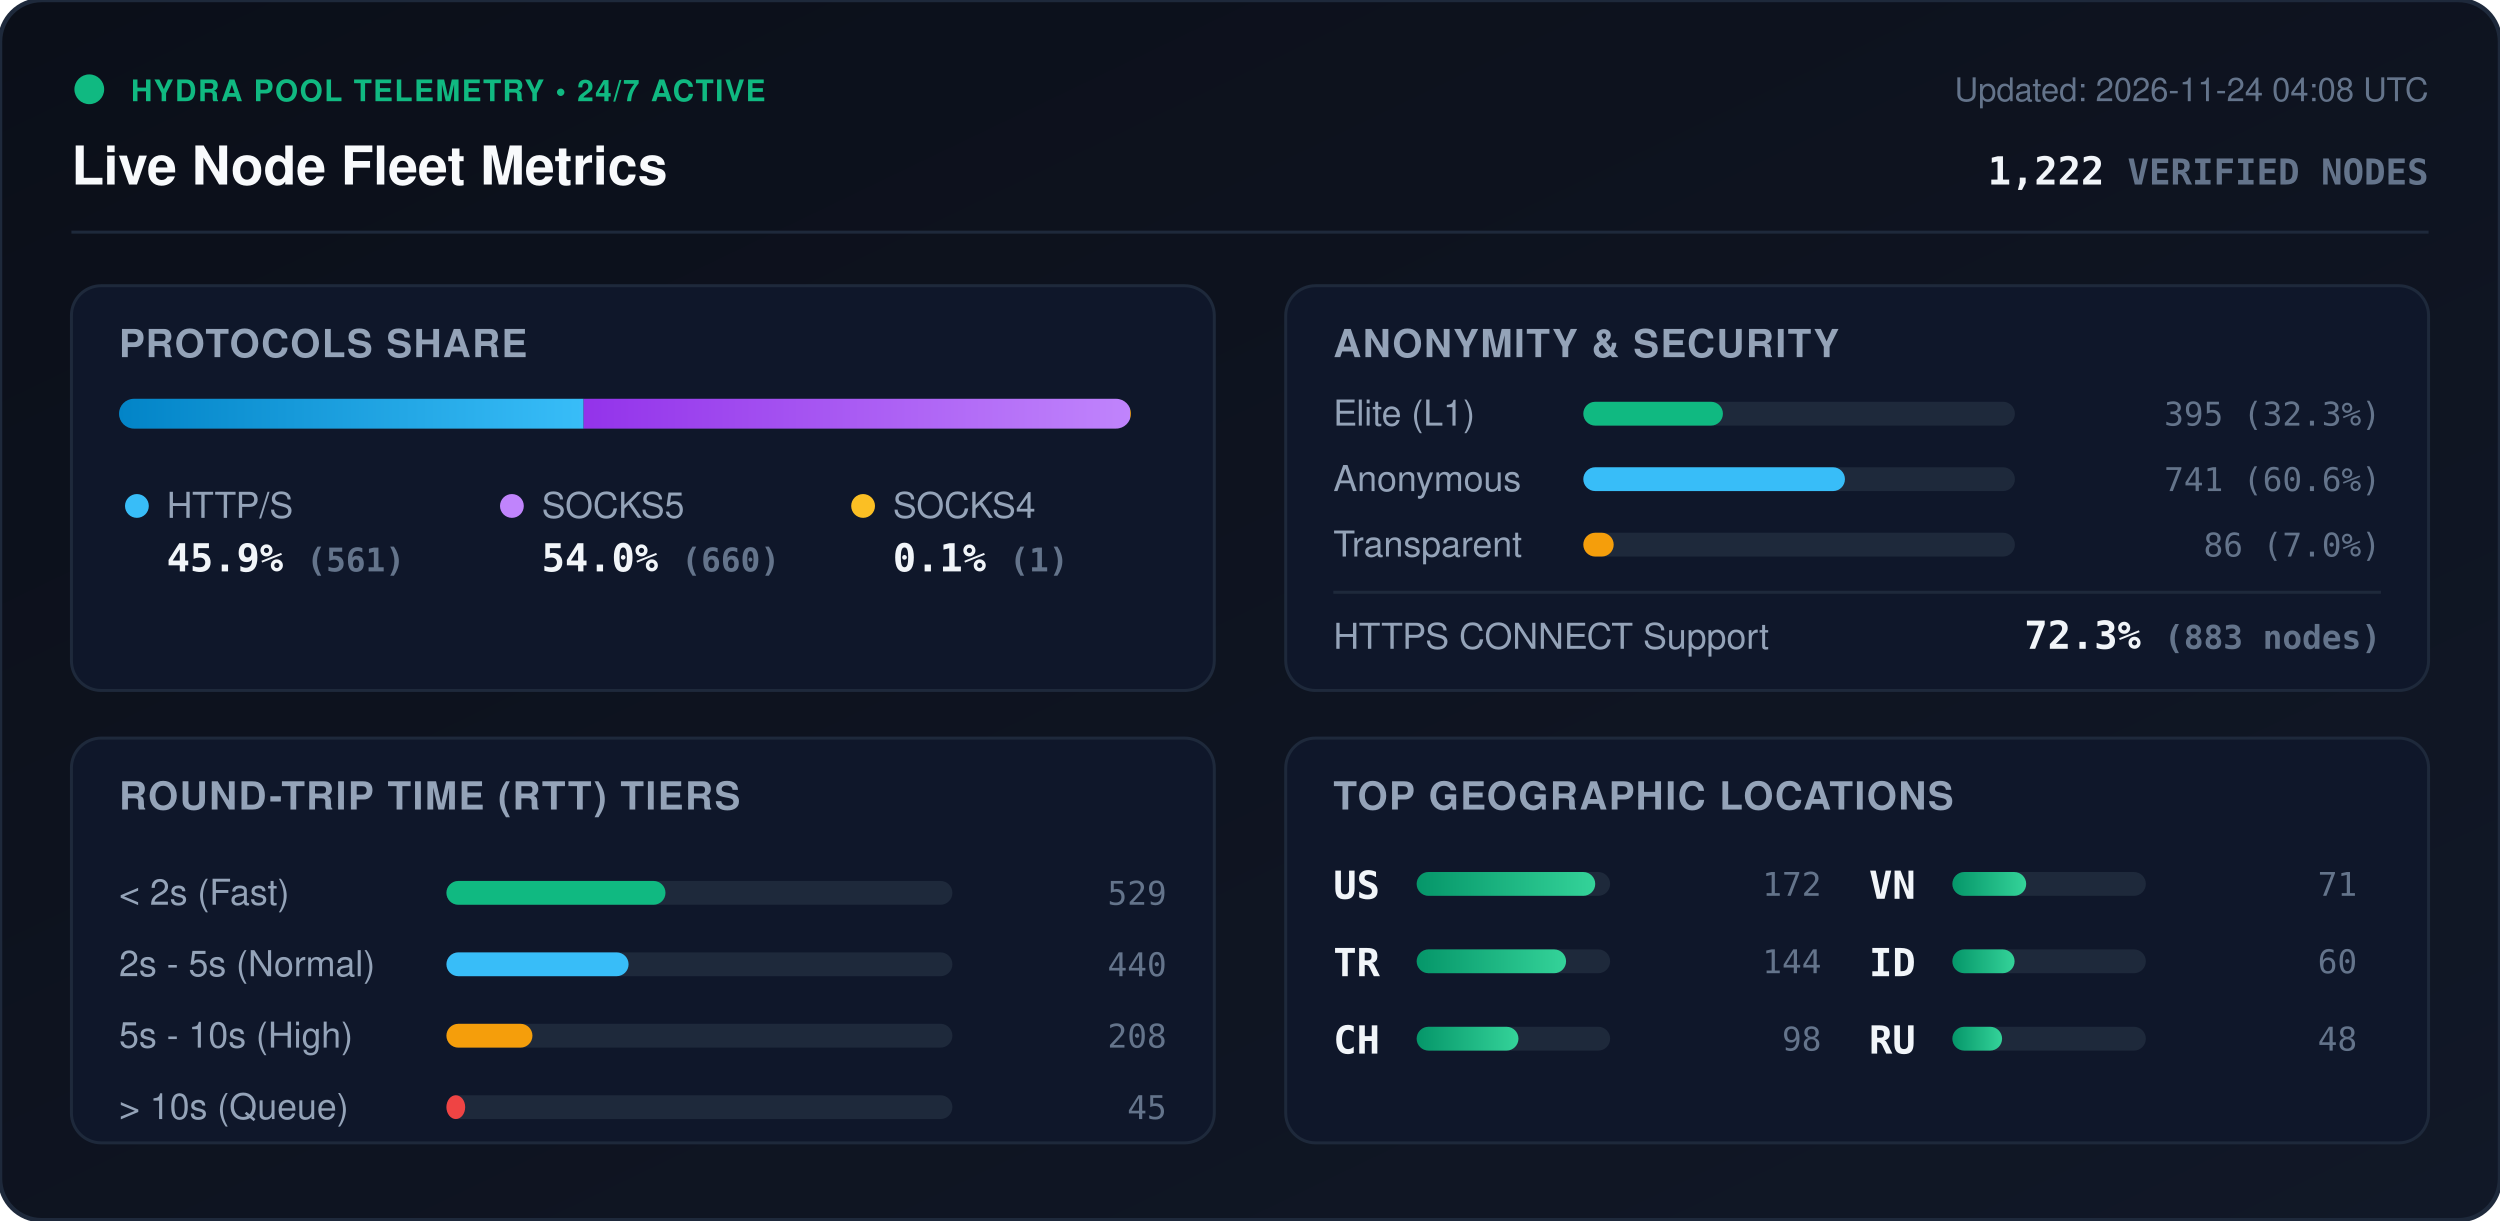
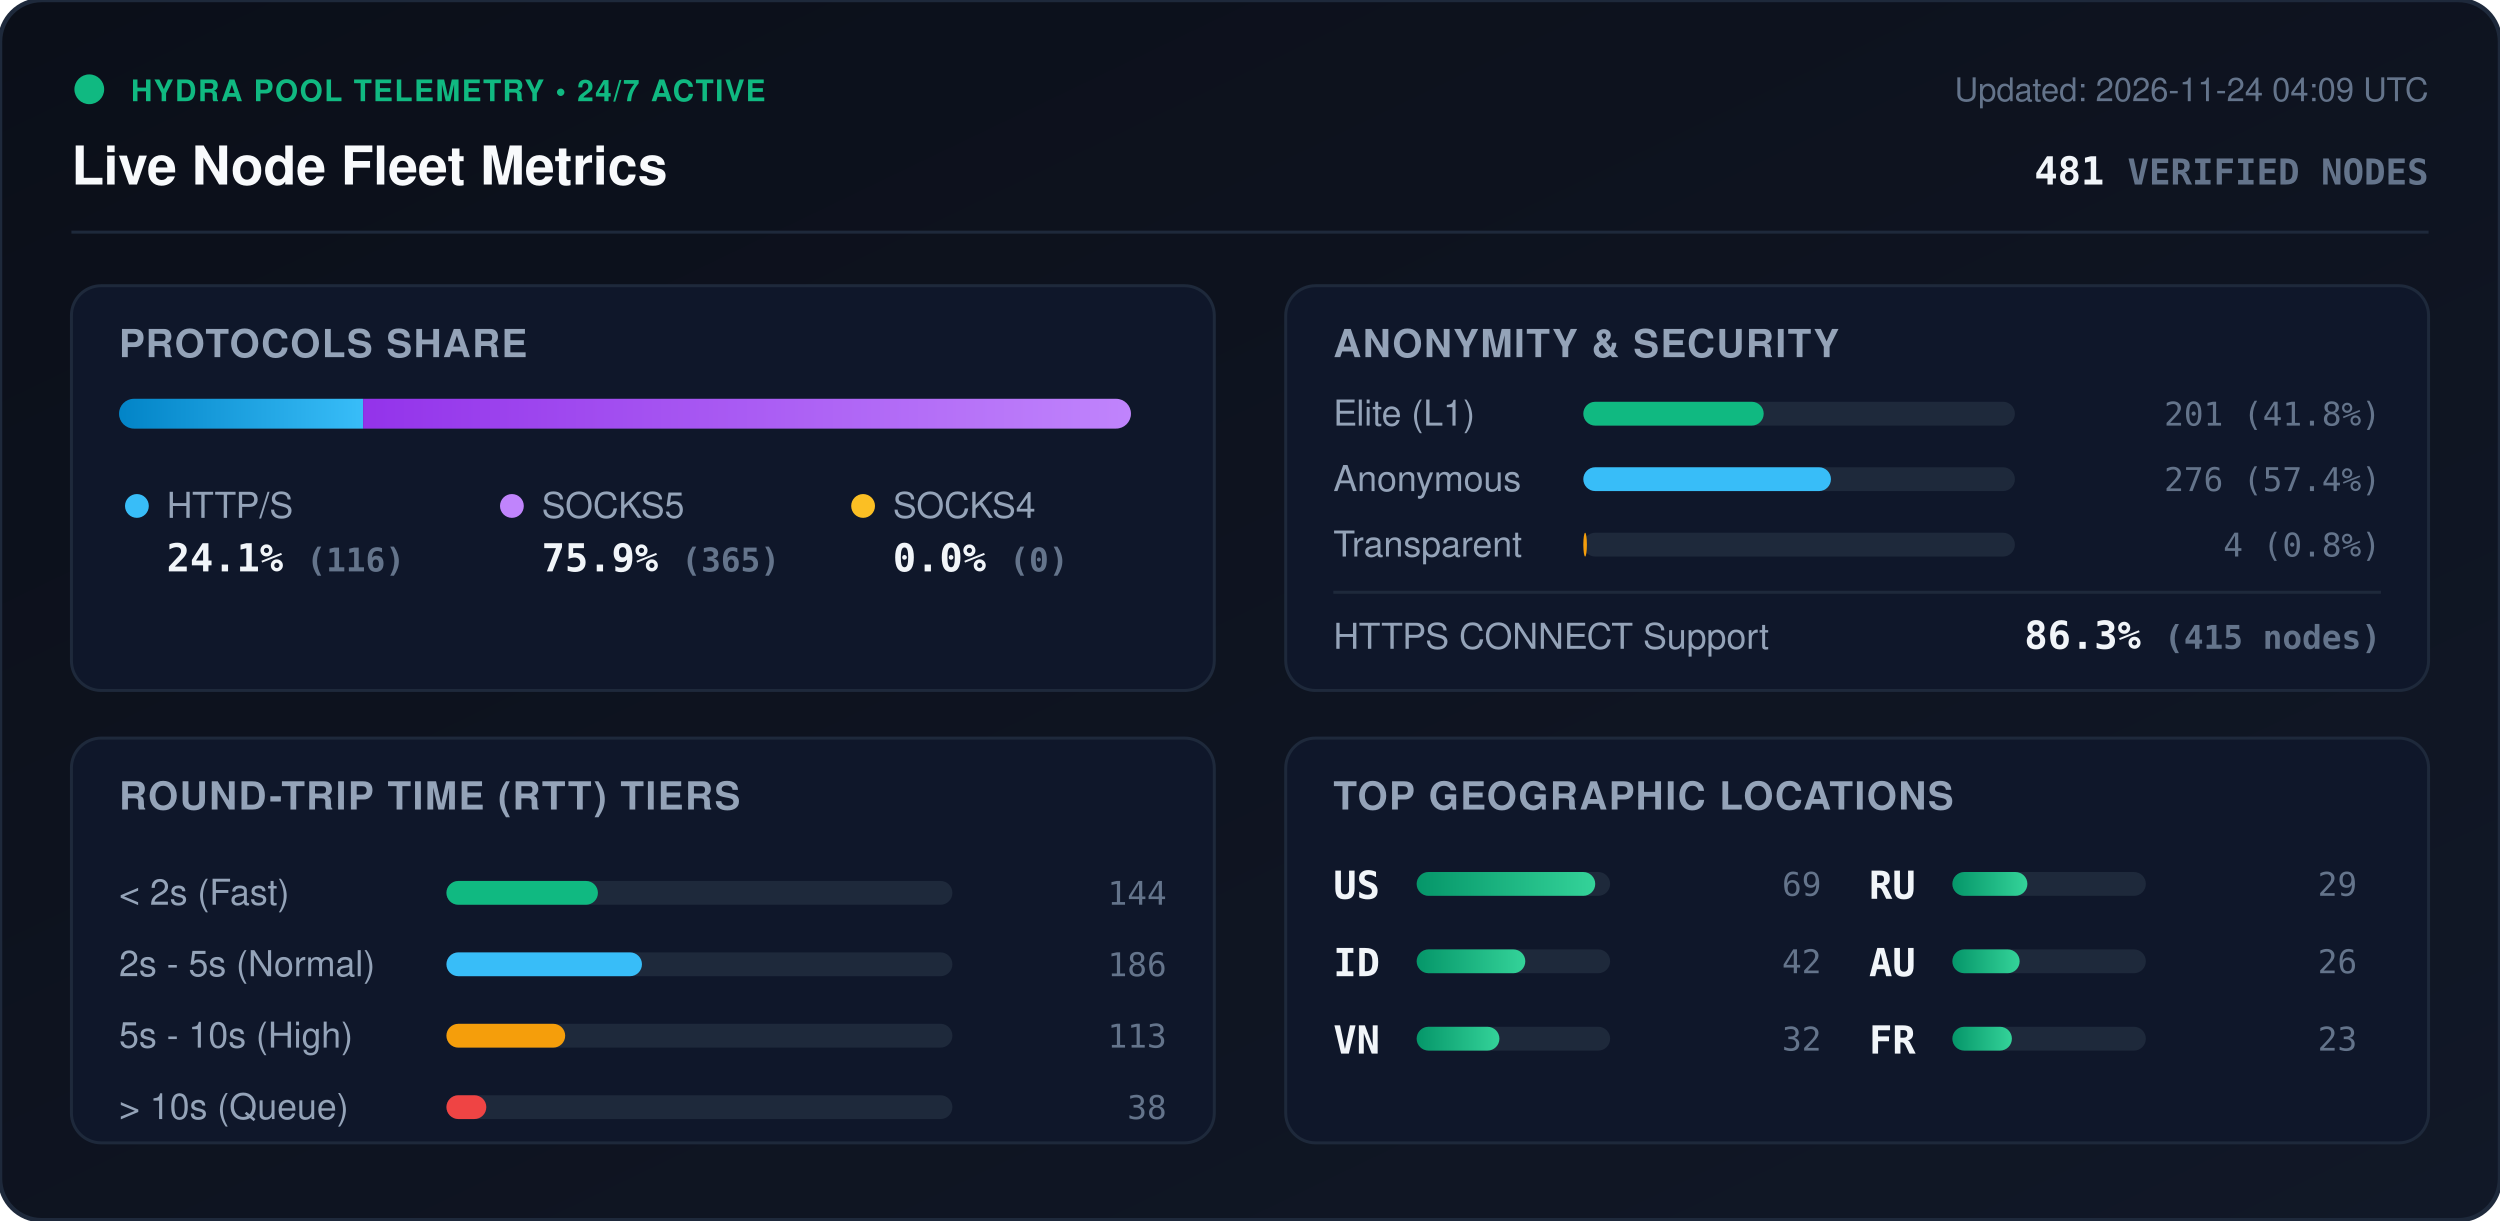
<svg xmlns="http://www.w3.org/2000/svg" viewBox="0 0 840 410" width="840" height="410" style="max-width: 100%; height: auto;">
  <defs>
    <linearGradient id="bg" x1="0%" y1="0%" x2="100%" y2="100%">
      <stop offset="0%" stop-color="#0b0f19" />
      <stop offset="100%" stop-color="#111827" />
    </linearGradient>
    <linearGradient id="bar-http" x1="0%" y1="0%" x2="100%" y2="0%">
      <stop offset="0%" stop-color="#0284c7" />
      <stop offset="100%" stop-color="#38bdf8" />
    </linearGradient>
    <linearGradient id="bar-socks5" x1="0%" y1="0%" x2="100%" y2="0%">
      <stop offset="0%" stop-color="#9333ea" />
      <stop offset="100%" stop-color="#c084fc" />
    </linearGradient>
    <linearGradient id="bar-socks4" x1="0%" y1="0%" x2="100%" y2="0%">
      <stop offset="0%" stop-color="#d97706" />
      <stop offset="100%" stop-color="#fbbf24" />
    </linearGradient>
    <linearGradient id="bar-green" x1="0%" y1="0%" x2="100%" y2="0%">
      <stop offset="0%" stop-color="#059669" />
      <stop offset="100%" stop-color="#34d399" />
    </linearGradient>
    <clipPath id="prog-track-clip">
      <rect width="340.0" height="10" rx="5" />
    </clipPath>
    <style>
      .title { font: 700 18px -apple-system, BlinkMacSystemFont, 'Segoe UI', Helvetica, Arial, sans-serif; fill: #f8fafc; }
      .sub { font: 500 11px -apple-system, BlinkMacSystemFont, 'Segoe UI', Helvetica, Arial, sans-serif; fill: #64748b; }
      .section-hdr { font: 600 13px -apple-system, BlinkMacSystemFont, 'Segoe UI', Helvetica, Arial, sans-serif; fill: #94a3b8; letter-spacing: 0.5px; }
      .metric-val { font: 700 13px -apple-system, BlinkMacSystemFont, 'Segoe UI', Helvetica, Arial, sans-serif; fill: #f1f5f9; }
      .metric-lbl { font: 500 12px -apple-system, BlinkMacSystemFont, 'Segoe UI', Helvetica, Arial, sans-serif; fill: #94a3b8; }
      .badge-txt { font: 700 10px -apple-system, BlinkMacSystemFont, 'Segoe UI', Helvetica, Arial, sans-serif; fill: #10b981; letter-spacing: 0.5px; }
      .mono { font-family: ui-monospace, SFMono-Regular, Menlo, Monaco, Consolas, monospace; }
      .pulse { animation: beacon 2s infinite ease-in-out; }
      @keyframes beacon { 0%, 100% { opacity: 1; } 50% { opacity: 0.35; } }
    </style>
  </defs>
  <rect width="840" height="410" rx="14" fill="url(#bg)" stroke="#1e293b" stroke-width="1.5" />
  <g transform="translate(24, 24)">
    <circle cx="6" cy="6" r="5" fill="#10b981" class="pulse" />
    <text x="20" y="10" class="badge-txt">HYDRA POOL TELEMETRY • 24/7 ACTIVE</text>
    <text x="0" y="38" class="title">Live Node Fleet Metrics</text>
-     <text x="792" y="10" text-anchor="end" class="sub">Updated: 2026-11-24 04:08 UTC</text>
-     <text x="792" y="38" text-anchor="end" class="metric-val mono" fill="#38bdf8">1,222 <tspan font-size="12" fill="#64748b">VERIFIED NODES</tspan>
+     <text x="792" y="10" text-anchor="end" class="sub">Updated: 2026-11-24 04:09 UTC</text>
+     <text x="792" y="38" text-anchor="end" class="metric-val mono" fill="#38bdf8">481 <tspan font-size="12" fill="#64748b">VERIFIED NODES</tspan>
    </text>
  </g>
  <line x1="24" y1="78" x2="816" y2="78" stroke="#1e293b" stroke-width="1" />
  <g transform="translate(24, 96)">
    <rect width="384" height="136" rx="10" fill="#0f172a" stroke="#1e293b" />
    <text x="16" y="24" class="section-hdr">PROTOCOLS SHARE</text>
    <g transform="translate(16, 38)">
      <rect width="340.0" height="10" rx="5" fill="#1e293b" />
      <g clip-path="url(#prog-track-clip)">
-         <rect x="0" width="156.1" height="10" fill="url(#bar-http)" />
-         <rect x="156.1" width="183.6" height="10" fill="url(#bar-socks5)" />
-         <rect x="339.7" width="0.3" height="10" fill="url(#bar-socks4)" />
+         <rect x="0" width="82.0" height="10" fill="url(#bar-http)" />
+         <rect x="82.0" width="258.0" height="10" fill="url(#bar-socks5)" />
+         <rect x="340.0" width="0.0" height="10" fill="url(#bar-socks4)" />
      </g>
    </g>
    <g transform="translate(16, 68)">
      <circle cx="6" cy="6" r="4" fill="#38bdf8" />
      <text x="16" y="10" class="metric-lbl">HTTP/S</text>
-       <text x="16" y="28" class="metric-val mono">45.9% <tspan font-size="11" fill="#64748b">(561)</tspan>
+       <text x="16" y="28" class="metric-val mono">24.1% <tspan font-size="11" fill="#64748b">(116)</tspan>
      </text>
      <circle cx="132" cy="6" r="4" fill="#c084fc" />
      <text x="142" y="10" class="metric-lbl">SOCKS5</text>
-       <text x="142" y="28" class="metric-val mono">54.0% <tspan font-size="11" fill="#64748b">(660)</tspan>
+       <text x="142" y="28" class="metric-val mono">75.9% <tspan font-size="11" fill="#64748b">(365)</tspan>
      </text>
      <circle cx="250" cy="6" r="4" fill="#fbbf24" />
      <text x="260" y="10" class="metric-lbl">SOCKS4</text>
-       <text x="260" y="28" class="metric-val mono">0.1% <tspan font-size="11" fill="#64748b">(1)</tspan>
+       <text x="260" y="28" class="metric-val mono">0.0% <tspan font-size="11" fill="#64748b">(0)</tspan>
      </text>
    </g>
  </g>
  <g transform="translate(432, 96)">
    <rect width="384" height="136" rx="10" fill="#0f172a" stroke="#1e293b" />
    <text x="16" y="24" class="section-hdr">ANONYMITY &amp; SECURITY</text>
    <text x="16" y="47" class="metric-lbl">Elite (L1)</text>
    <rect x="100" y="39" width="145.0" height="8" rx="4" fill="#1e293b" />
-     <rect x="100" y="39" width="46.9" height="8" rx="4" fill="#10b981" />
-     <text x="368" y="47" text-anchor="end" class="mono sub" fill="#e2e8f0">395 (32.3%)</text>
+     <rect x="100" y="39" width="60.6" height="8" rx="4" fill="#10b981" />
+     <text x="368" y="47" text-anchor="end" class="mono sub" fill="#e2e8f0">201 (41.8%)</text>
    <text x="16" y="69" class="metric-lbl">Anonymous</text>
    <rect x="100" y="61" width="145.0" height="8" rx="4" fill="#1e293b" />
-     <rect x="100" y="61" width="87.9" height="8" rx="4" fill="#38bdf8" />
-     <text x="368" y="69" text-anchor="end" class="mono sub" fill="#e2e8f0">741 (60.6%)</text>
+     <rect x="100" y="61" width="83.2" height="8" rx="4" fill="#38bdf8" />
+     <text x="368" y="69" text-anchor="end" class="mono sub" fill="#e2e8f0">276 (57.4%)</text>
    <text x="16" y="91" class="metric-lbl">Transparent</text>
    <rect x="100" y="83" width="145.0" height="8" rx="4" fill="#1e293b" />
-     <rect x="100" y="83" width="10.2" height="8" rx="4" fill="#f59e0b" />
-     <text x="368" y="91" text-anchor="end" class="mono sub" fill="#e2e8f0">86 (7.0%)</text>
+     <rect x="100" y="83" width="1.2" height="8" rx="4" fill="#f59e0b" />
+     <text x="368" y="91" text-anchor="end" class="mono sub" fill="#e2e8f0">4 (0.8%)</text>
    <line x1="16" y1="103" x2="368" y2="103" stroke="#1e293b" stroke-width="1" />
    <text x="16" y="122" class="metric-lbl">HTTPS CONNECT Support</text>
-     <text x="368" y="122" text-anchor="end" class="metric-val mono" fill="#34d399">72.3% <tspan font-size="11" fill="#64748b">(883 nodes)</tspan>
+     <text x="368" y="122" text-anchor="end" class="metric-val mono" fill="#34d399">86.3% <tspan font-size="11" fill="#64748b">(415 nodes)</tspan>
    </text>
  </g>
  <g transform="translate(24, 248)">
    <rect width="384" height="136" rx="10" fill="#0f172a" stroke="#1e293b" />
    <text x="16" y="24" class="section-hdr">ROUND-TRIP TIME (RTT) TIERS</text>
    <g transform="translate(16, 42)">
      <text x="0" y="14" class="metric-lbl">&lt; 2s (Fast)</text>
      <rect x="110" y="6" width="170" height="8" rx="4" fill="#1e293b" />
-       <rect x="110" y="6" width="73.6" height="8" rx="4" fill="#10b981" />
-       <text x="352" y="14" text-anchor="end" class="mono sub">529</text>
+       <rect x="110" y="6" width="50.9" height="8" rx="4" fill="#10b981" />
+       <text x="352" y="14" text-anchor="end" class="mono sub">144</text>
      <text x="0" y="38" class="metric-lbl">2s - 5s (Normal)</text>
      <rect x="110" y="30" width="170" height="8" rx="4" fill="#1e293b" />
-       <rect x="110" y="30" width="61.2" height="8" rx="4" fill="#38bdf8" />
-       <text x="352" y="38" text-anchor="end" class="mono sub">440</text>
+       <rect x="110" y="30" width="65.7" height="8" rx="4" fill="#38bdf8" />
+       <text x="352" y="38" text-anchor="end" class="mono sub">186</text>
      <text x="0" y="62" class="metric-lbl">5s - 10s (High)</text>
      <rect x="110" y="54" width="170" height="8" rx="4" fill="#1e293b" />
-       <rect x="110" y="54" width="28.9" height="8" rx="4" fill="#f59e0b" />
-       <text x="352" y="62" text-anchor="end" class="mono sub">208</text>
+       <rect x="110" y="54" width="39.9" height="8" rx="4" fill="#f59e0b" />
+       <text x="352" y="62" text-anchor="end" class="mono sub">113</text>
      <text x="0" y="86" class="metric-lbl">&gt; 10s (Queue)</text>
      <rect x="110" y="78" width="170" height="8" rx="4" fill="#1e293b" />
-       <rect x="110" y="78" width="6.3" height="8" rx="4" fill="#ef4444" />
-       <text x="352" y="86" text-anchor="end" class="mono sub">45</text>
+       <rect x="110" y="78" width="13.4" height="8" rx="4" fill="#ef4444" />
+       <text x="352" y="86" text-anchor="end" class="mono sub">38</text>
    </g>
  </g>
  <g transform="translate(432, 248)">
    <rect width="384" height="136" rx="10" fill="#0f172a" stroke="#1e293b" />
    <text x="16" y="24" class="section-hdr">TOP GEOGRAPHIC LOCATIONS</text>
    <g transform="translate(16, 42)">
      <g transform="translate(0, 0)">
        <text x="0" y="12" class="mono metric-val" font-size="12">US</text>
        <rect x="28" y="3" width="65" height="8" rx="4" fill="#1e293b" />
        <rect x="28" y="3" width="60.0" height="8" rx="4" fill="url(#bar-green)" />
-         <text x="164" y="11" text-anchor="end" class="mono sub">172</text>
+         <text x="164" y="11" text-anchor="end" class="mono sub">69</text>
      </g>
      <g transform="translate(0, 26)">
-         <text x="0" y="12" class="mono metric-val" font-size="12">TR</text>
+         <text x="0" y="12" class="mono metric-val" font-size="12">ID</text>
        <rect x="28" y="3" width="65" height="8" rx="4" fill="#1e293b" />
-         <rect x="28" y="3" width="50.2" height="8" rx="4" fill="url(#bar-green)" />
-         <text x="164" y="11" text-anchor="end" class="mono sub">144</text>
+         <rect x="28" y="3" width="36.5" height="8" rx="4" fill="url(#bar-green)" />
+         <text x="164" y="11" text-anchor="end" class="mono sub">42</text>
      </g>
      <g transform="translate(0, 52)">
-         <text x="0" y="12" class="mono metric-val" font-size="12">CH</text>
+         <text x="0" y="12" class="mono metric-val" font-size="12">VN</text>
        <rect x="28" y="3" width="65" height="8" rx="4" fill="#1e293b" />
-         <rect x="28" y="3" width="34.2" height="8" rx="4" fill="url(#bar-green)" />
-         <text x="164" y="11" text-anchor="end" class="mono sub">98</text>
+         <rect x="28" y="3" width="27.8" height="8" rx="4" fill="url(#bar-green)" />
+         <text x="164" y="11" text-anchor="end" class="mono sub">32</text>
      </g>
      <g transform="translate(180, 0)">
-         <text x="0" y="12" class="mono metric-val" font-size="12">VN</text>
+         <text x="0" y="12" class="mono metric-val" font-size="12">RU</text>
        <rect x="28" y="3" width="65" height="8" rx="4" fill="#1e293b" />
-         <rect x="28" y="3" width="24.8" height="8" rx="4" fill="url(#bar-green)" />
-         <text x="164" y="11" text-anchor="end" class="mono sub">71</text>
+         <rect x="28" y="3" width="25.2" height="8" rx="4" fill="url(#bar-green)" />
+         <text x="164" y="11" text-anchor="end" class="mono sub">29</text>
      </g>
      <g transform="translate(180, 26)">
-         <text x="0" y="12" class="mono metric-val" font-size="12">ID</text>
+         <text x="0" y="12" class="mono metric-val" font-size="12">AU</text>
        <rect x="28" y="3" width="65" height="8" rx="4" fill="#1e293b" />
-         <rect x="28" y="3" width="20.9" height="8" rx="4" fill="url(#bar-green)" />
-         <text x="164" y="11" text-anchor="end" class="mono sub">60</text>
+         <rect x="28" y="3" width="22.6" height="8" rx="4" fill="url(#bar-green)" />
+         <text x="164" y="11" text-anchor="end" class="mono sub">26</text>
      </g>
      <g transform="translate(180, 52)">
-         <text x="0" y="12" class="mono metric-val" font-size="12">RU</text>
+         <text x="0" y="12" class="mono metric-val" font-size="12">FR</text>
        <rect x="28" y="3" width="65" height="8" rx="4" fill="#1e293b" />
-         <rect x="28" y="3" width="16.7" height="8" rx="4" fill="url(#bar-green)" />
-         <text x="164" y="11" text-anchor="end" class="mono sub">48</text>
+         <rect x="28" y="3" width="20.0" height="8" rx="4" fill="url(#bar-green)" />
+         <text x="164" y="11" text-anchor="end" class="mono sub">23</text>
      </g>
    </g>
  </g>
</svg>
